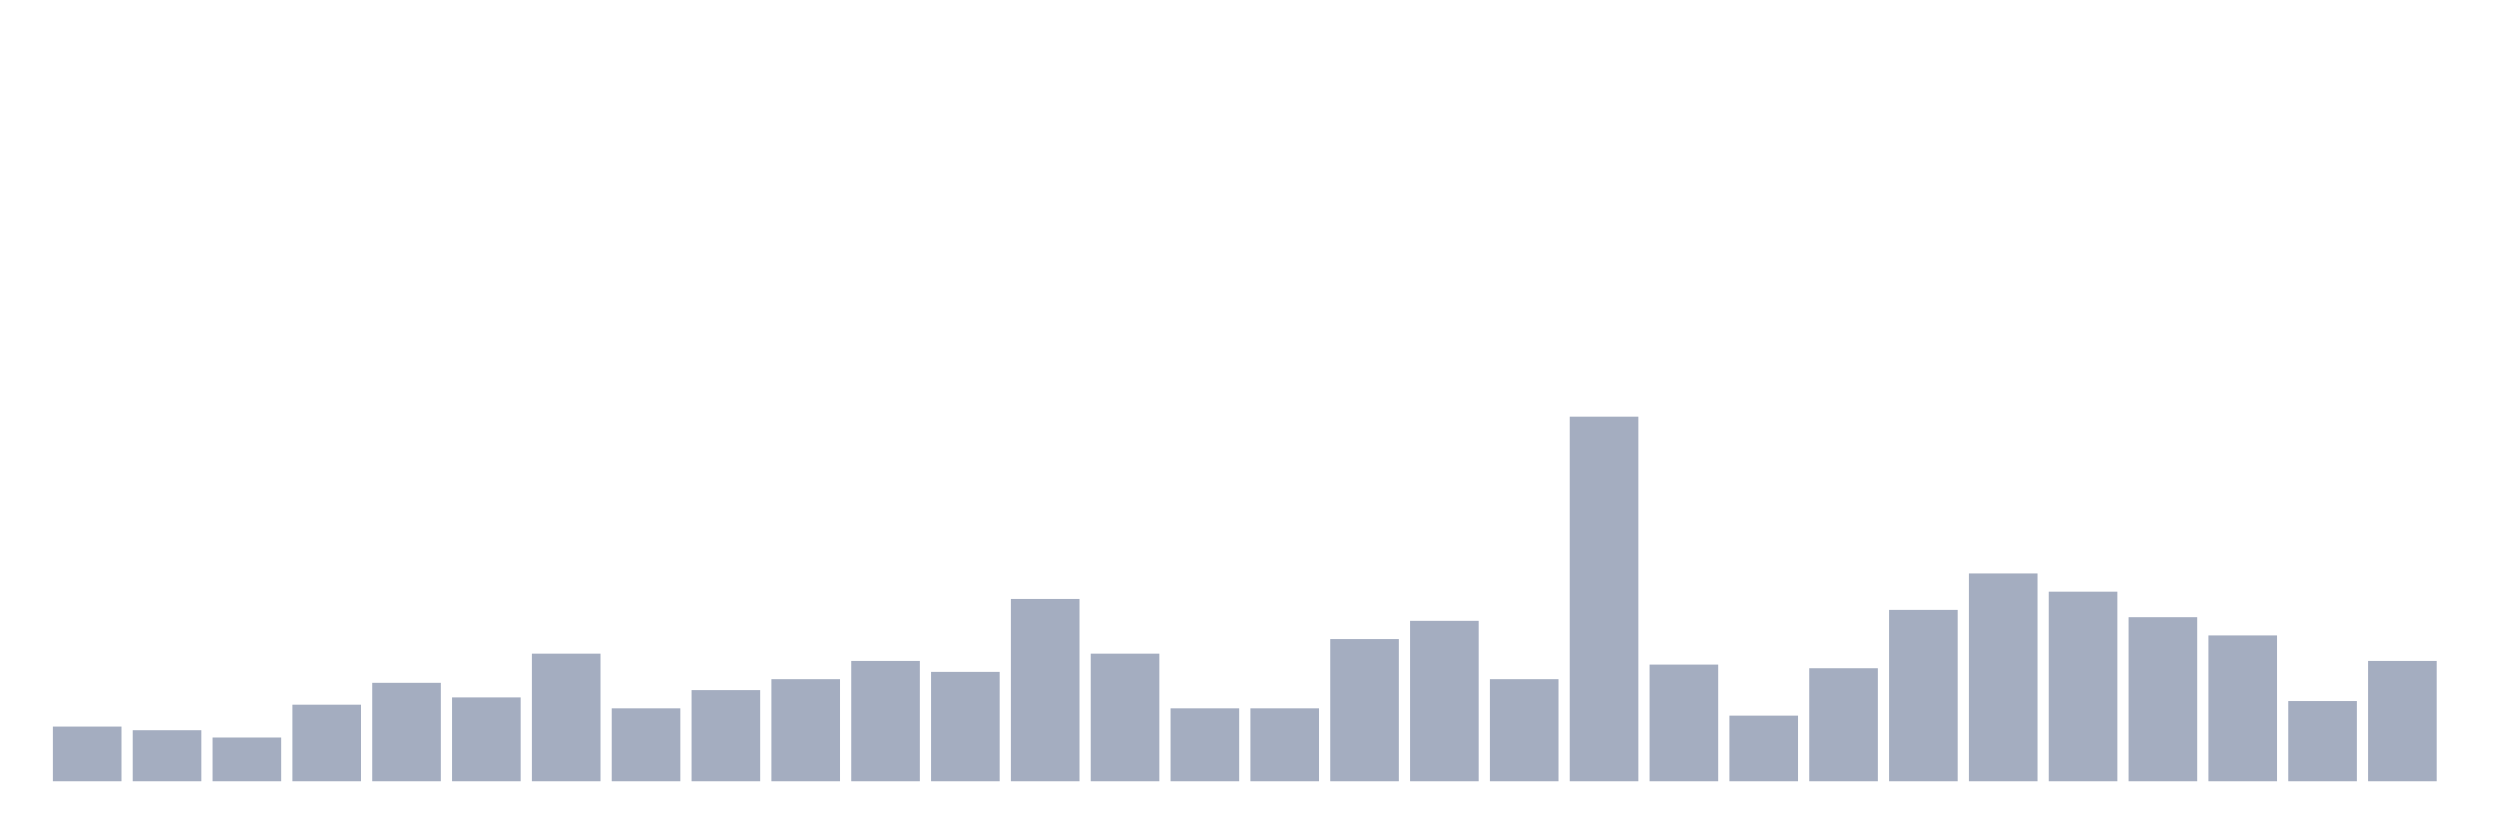
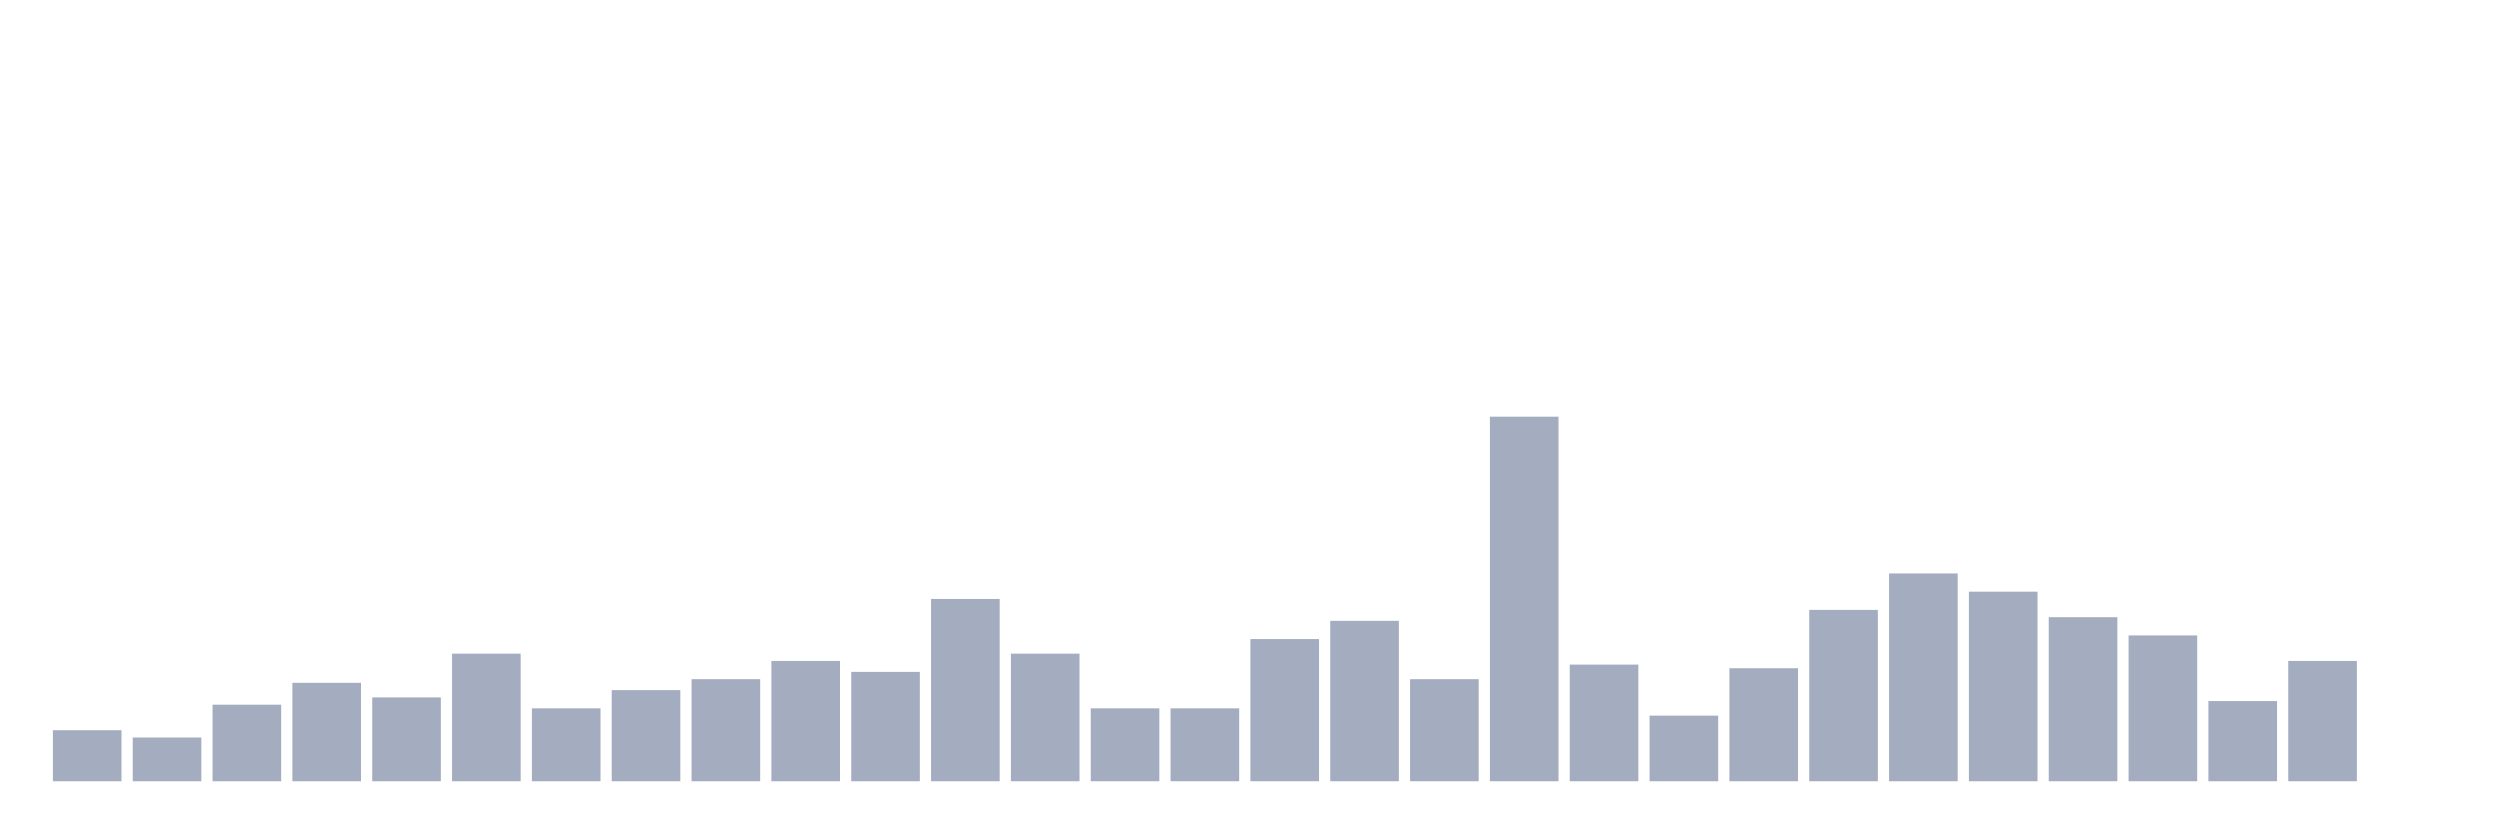
<svg xmlns="http://www.w3.org/2000/svg" viewBox="0 0 480 160">
  <g transform="translate(10,10)">
-     <rect class="bar" x="0.153" width="13.175" y="129.5" height="10.5" fill="rgb(164,173,192)" />
-     <rect class="bar" x="15.482" width="13.175" y="130.2" height="9.8" fill="rgb(164,173,192)" />
-     <rect class="bar" x="30.81" width="13.175" y="131.6" height="8.4" fill="rgb(164,173,192)" />
-     <rect class="bar" x="46.138" width="13.175" y="125.3" height="14.7" fill="rgb(164,173,192)" />
-     <rect class="bar" x="61.466" width="13.175" y="121.1" height="18.9" fill="rgb(164,173,192)" />
-     <rect class="bar" x="76.794" width="13.175" y="123.9" height="16.1" fill="rgb(164,173,192)" />
-     <rect class="bar" x="92.123" width="13.175" y="115.5" height="24.5" fill="rgb(164,173,192)" />
-     <rect class="bar" x="107.451" width="13.175" y="126" height="14" fill="rgb(164,173,192)" />
-     <rect class="bar" x="122.779" width="13.175" y="122.5" height="17.5" fill="rgb(164,173,192)" />
-     <rect class="bar" x="138.107" width="13.175" y="120.4" height="19.6" fill="rgb(164,173,192)" />
-     <rect class="bar" x="153.436" width="13.175" y="116.9" height="23.1" fill="rgb(164,173,192)" />
-     <rect class="bar" x="168.764" width="13.175" y="119" height="21" fill="rgb(164,173,192)" />
-     <rect class="bar" x="184.092" width="13.175" y="105" height="35" fill="rgb(164,173,192)" />
-     <rect class="bar" x="199.42" width="13.175" y="115.5" height="24.5" fill="rgb(164,173,192)" />
+     <rect class="bar" x="0.153" width="13.175" y="130.2" height="9.8" fill="rgb(164,173,192)" />
+     <rect class="bar" x="15.482" width="13.175" y="131.6" height="8.4" fill="rgb(164,173,192)" />
+     <rect class="bar" x="30.81" width="13.175" y="125.3" height="14.7" fill="rgb(164,173,192)" />
+     <rect class="bar" x="46.138" width="13.175" y="121.1" height="18.9" fill="rgb(164,173,192)" />
+     <rect class="bar" x="61.466" width="13.175" y="123.9" height="16.1" fill="rgb(164,173,192)" />
+     <rect class="bar" x="76.794" width="13.175" y="115.5" height="24.5" fill="rgb(164,173,192)" />
+     <rect class="bar" x="92.123" width="13.175" y="126" height="14" fill="rgb(164,173,192)" />
+     <rect class="bar" x="107.451" width="13.175" y="122.5" height="17.5" fill="rgb(164,173,192)" />
+     <rect class="bar" x="122.779" width="13.175" y="120.4" height="19.6" fill="rgb(164,173,192)" />
+     <rect class="bar" x="138.107" width="13.175" y="116.9" height="23.1" fill="rgb(164,173,192)" />
+     <rect class="bar" x="153.436" width="13.175" y="119" height="21" fill="rgb(164,173,192)" />
+     <rect class="bar" x="168.764" width="13.175" y="105" height="35" fill="rgb(164,173,192)" />
+     <rect class="bar" x="184.092" width="13.175" y="115.5" height="24.5" fill="rgb(164,173,192)" />
+     <rect class="bar" x="199.42" width="13.175" y="126" height="14" fill="rgb(164,173,192)" />
    <rect class="bar" x="214.748" width="13.175" y="126" height="14" fill="rgb(164,173,192)" />
-     <rect class="bar" x="230.077" width="13.175" y="126" height="14" fill="rgb(164,173,192)" />
-     <rect class="bar" x="245.405" width="13.175" y="112.7" height="27.3" fill="rgb(164,173,192)" />
-     <rect class="bar" x="260.733" width="13.175" y="109.2" height="30.8" fill="rgb(164,173,192)" />
-     <rect class="bar" x="276.061" width="13.175" y="120.4" height="19.6" fill="rgb(164,173,192)" />
-     <rect class="bar" x="291.39" width="13.175" y="70" height="70" fill="rgb(164,173,192)" />
-     <rect class="bar" x="306.718" width="13.175" y="117.6" height="22.4" fill="rgb(164,173,192)" />
-     <rect class="bar" x="322.046" width="13.175" y="127.4" height="12.6" fill="rgb(164,173,192)" />
-     <rect class="bar" x="337.374" width="13.175" y="118.3" height="21.7" fill="rgb(164,173,192)" />
-     <rect class="bar" x="352.702" width="13.175" y="107.1" height="32.9" fill="rgb(164,173,192)" />
-     <rect class="bar" x="368.031" width="13.175" y="100.1" height="39.9" fill="rgb(164,173,192)" />
-     <rect class="bar" x="383.359" width="13.175" y="103.6" height="36.4" fill="rgb(164,173,192)" />
-     <rect class="bar" x="398.687" width="13.175" y="108.5" height="31.5" fill="rgb(164,173,192)" />
-     <rect class="bar" x="414.015" width="13.175" y="112" height="28" fill="rgb(164,173,192)" />
-     <rect class="bar" x="429.344" width="13.175" y="124.6" height="15.4" fill="rgb(164,173,192)" />
-     <rect class="bar" x="444.672" width="13.175" y="116.9" height="23.1" fill="rgb(164,173,192)" />
+     <rect class="bar" x="230.077" width="13.175" y="112.7" height="27.3" fill="rgb(164,173,192)" />
+     <rect class="bar" x="245.405" width="13.175" y="109.2" height="30.8" fill="rgb(164,173,192)" />
+     <rect class="bar" x="260.733" width="13.175" y="120.4" height="19.6" fill="rgb(164,173,192)" />
+     <rect class="bar" x="276.061" width="13.175" y="70" height="70" fill="rgb(164,173,192)" />
+     <rect class="bar" x="291.39" width="13.175" y="117.6" height="22.4" fill="rgb(164,173,192)" />
+     <rect class="bar" x="306.718" width="13.175" y="127.4" height="12.6" fill="rgb(164,173,192)" />
+     <rect class="bar" x="322.046" width="13.175" y="118.3" height="21.7" fill="rgb(164,173,192)" />
+     <rect class="bar" x="337.374" width="13.175" y="107.1" height="32.9" fill="rgb(164,173,192)" />
+     <rect class="bar" x="352.702" width="13.175" y="100.1" height="39.9" fill="rgb(164,173,192)" />
+     <rect class="bar" x="368.031" width="13.175" y="103.6" height="36.4" fill="rgb(164,173,192)" />
+     <rect class="bar" x="383.359" width="13.175" y="108.5" height="31.5" fill="rgb(164,173,192)" />
+     <rect class="bar" x="398.687" width="13.175" y="112" height="28" fill="rgb(164,173,192)" />
+     <rect class="bar" x="414.015" width="13.175" y="124.6" height="15.4" fill="rgb(164,173,192)" />
+     <rect class="bar" x="429.344" width="13.175" y="116.9" height="23.1" fill="rgb(164,173,192)" />
+     <rect class="bar" x="444.672" width="13.175" y="140" height="0" fill="rgb(164,173,192)" />
  </g>
</svg>
